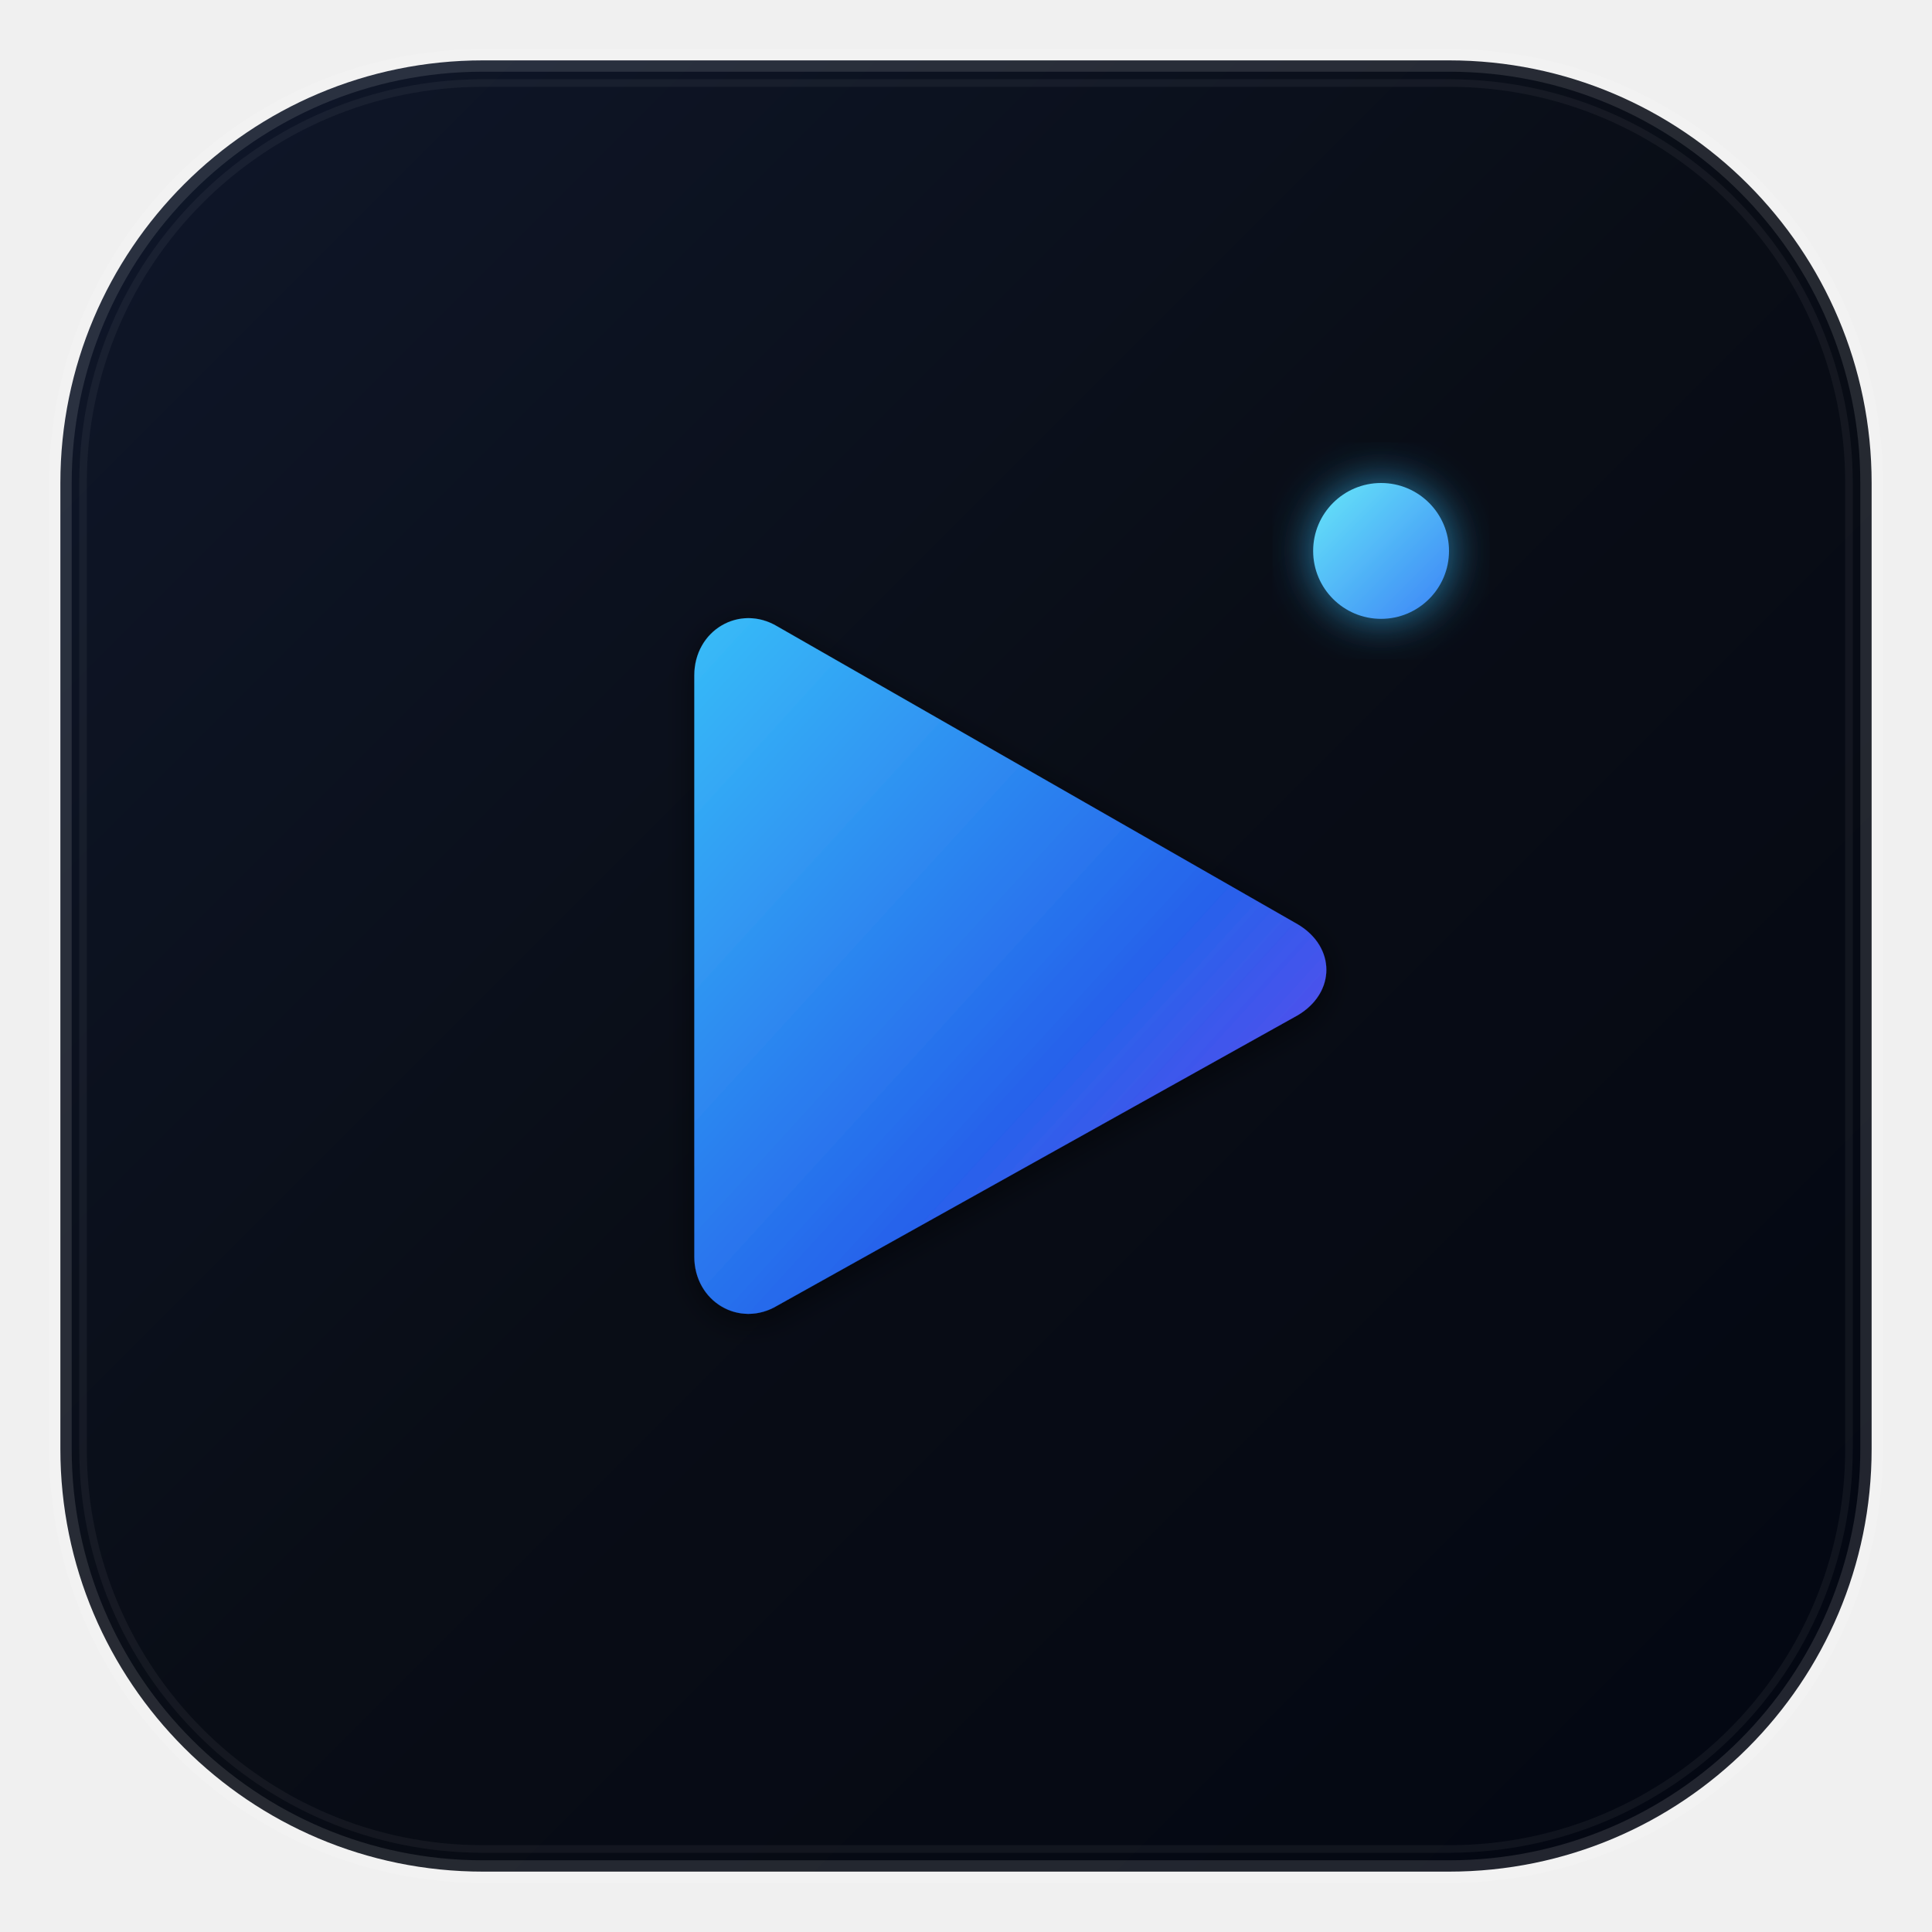
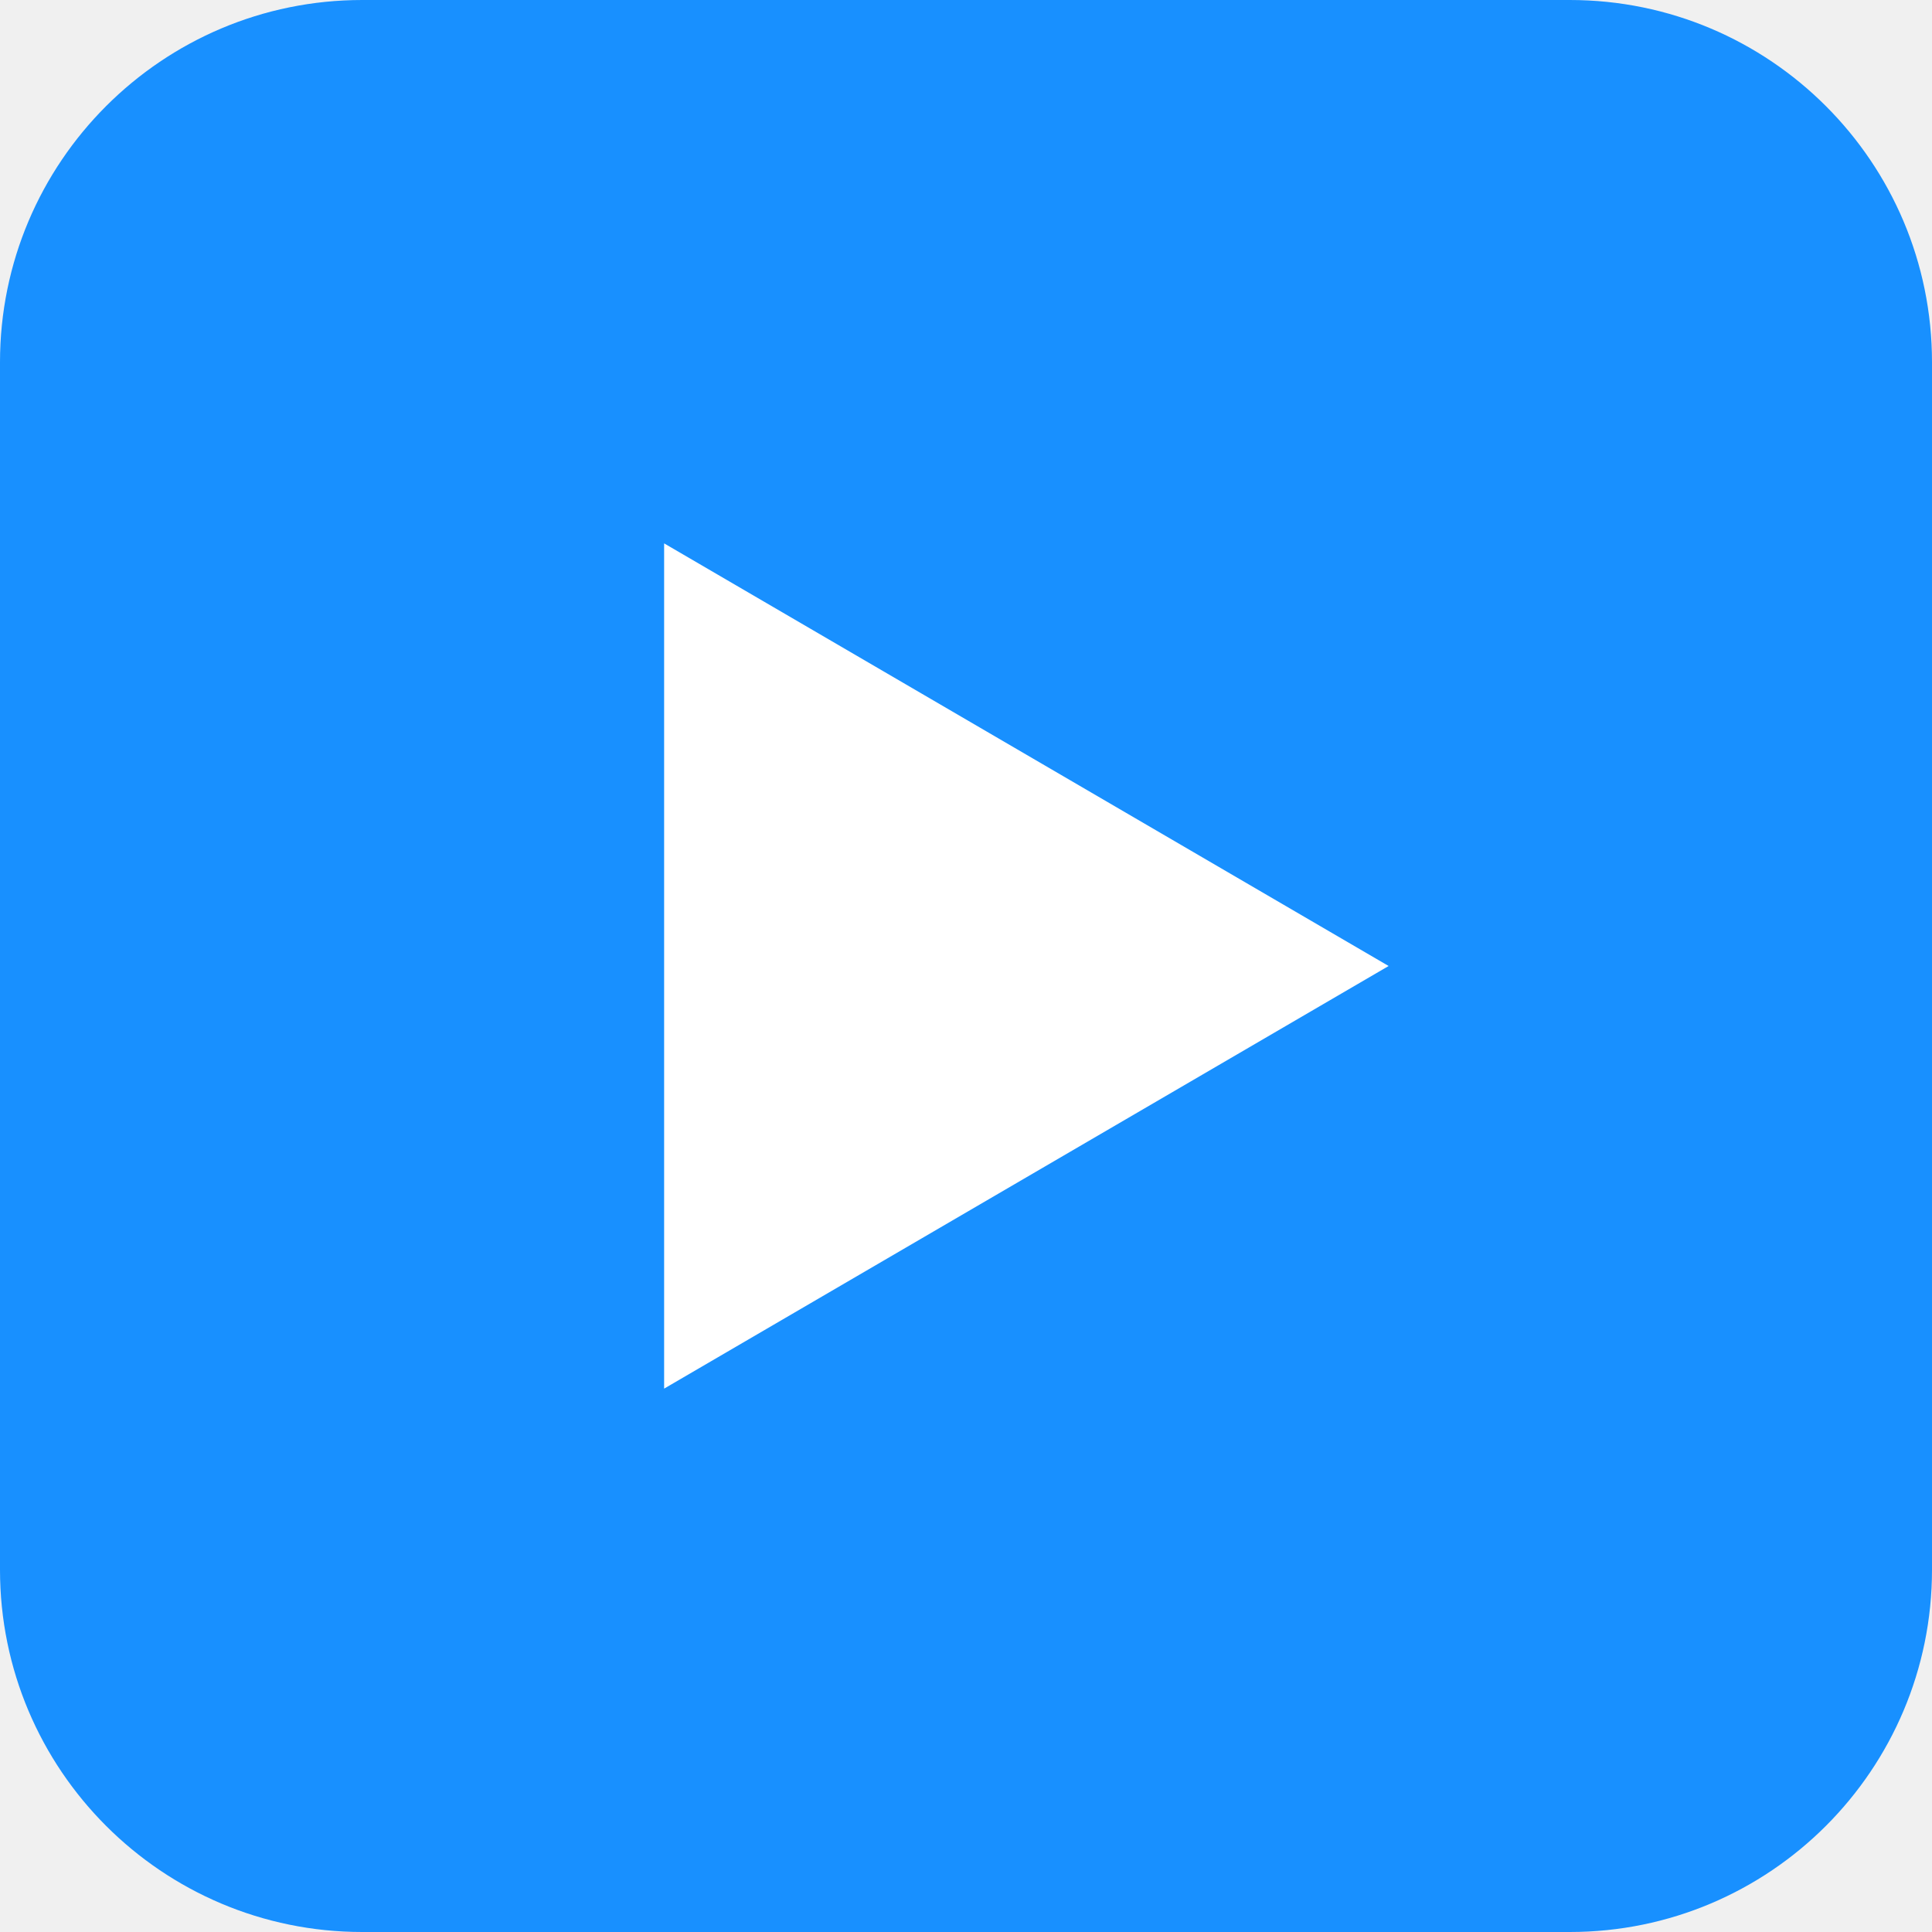
- <svg xmlns="http://www.w3.org/2000/svg" viewBox="0 0 512 512" width="512" height="512">
-   <defs>
-     <linearGradient id="bgGrad" x1="0%" y1="0%" x2="100%" y2="100%">
-       <stop offset="0%" stop-color="#0f172a" />
-       <stop offset="50%" stop-color="#090d16" />
-       <stop offset="100%" stop-color="#030712" />
-     </linearGradient>
-     <linearGradient id="playGrad" x1="0%" y1="0%" x2="100%" y2="100%">
-       <stop offset="0%" stop-color="#38bdf8" />
-       <stop offset="60%" stop-color="#2563eb" />
-       <stop offset="100%" stop-color="#7c3aed" />
-     </linearGradient>
-     <linearGradient id="glowDotGrad" x1="0%" y1="0%" x2="100%" y2="100%">
-       <stop offset="0%" stop-color="#67e8f9" />
-       <stop offset="100%" stop-color="#3b82f6" />
-     </linearGradient>
-     <filter id="playGlow" x="-20%" y="-20%" width="140%" height="140%">
-       <feDropShadow dx="0" dy="8" stdDeviation="16" flood-color="#38bdf8" flood-opacity="0.38" />
-       <feDropShadow dx="0" dy="2" stdDeviation="4" flood-color="#000" flood-opacity="0.5" />
-     </filter>
-     <filter id="dotGlow" x="-30%" y="-30%" width="160%" height="160%">
-       <feDropShadow dx="0" dy="0" stdDeviation="6" flood-color="#38bdf8" flood-opacity="0.7" />
-     </filter>
-   </defs>
-   <rect x="16" y="16" width="480" height="480" rx="112" fill="url(#bgGrad)" stroke="rgba(255, 255, 255, 0.12)" stroke-width="6" />
-   <rect x="22" y="22" width="468" height="468" rx="106" fill="none" stroke="rgba(255, 255, 255, 0.05)" stroke-width="2" />
-   <g filter="url(#playGlow)">
-     <path d="M 206 166 C 196 160 184 167 184 179 L 184 333 C 184 345 196 352 206 346 L 344 269 C 354 263 354 251 344 245 Z" fill="url(#playGrad)" />
-   </g>
-   <circle cx="366" cy="146" r="18" fill="url(#glowDotGrad)" filter="url(#dotGlow)" />
+ <svg xmlns="http://www.w3.org/2000/svg" width="16" height="16" viewBox="0 0 16 16">
+   <rect width="16" height="16" rx="3" fill="#1890ff" />
+   <path d="M5.5 4.5v7l6-3.5-6-3.5z" fill="white" />
</svg>
